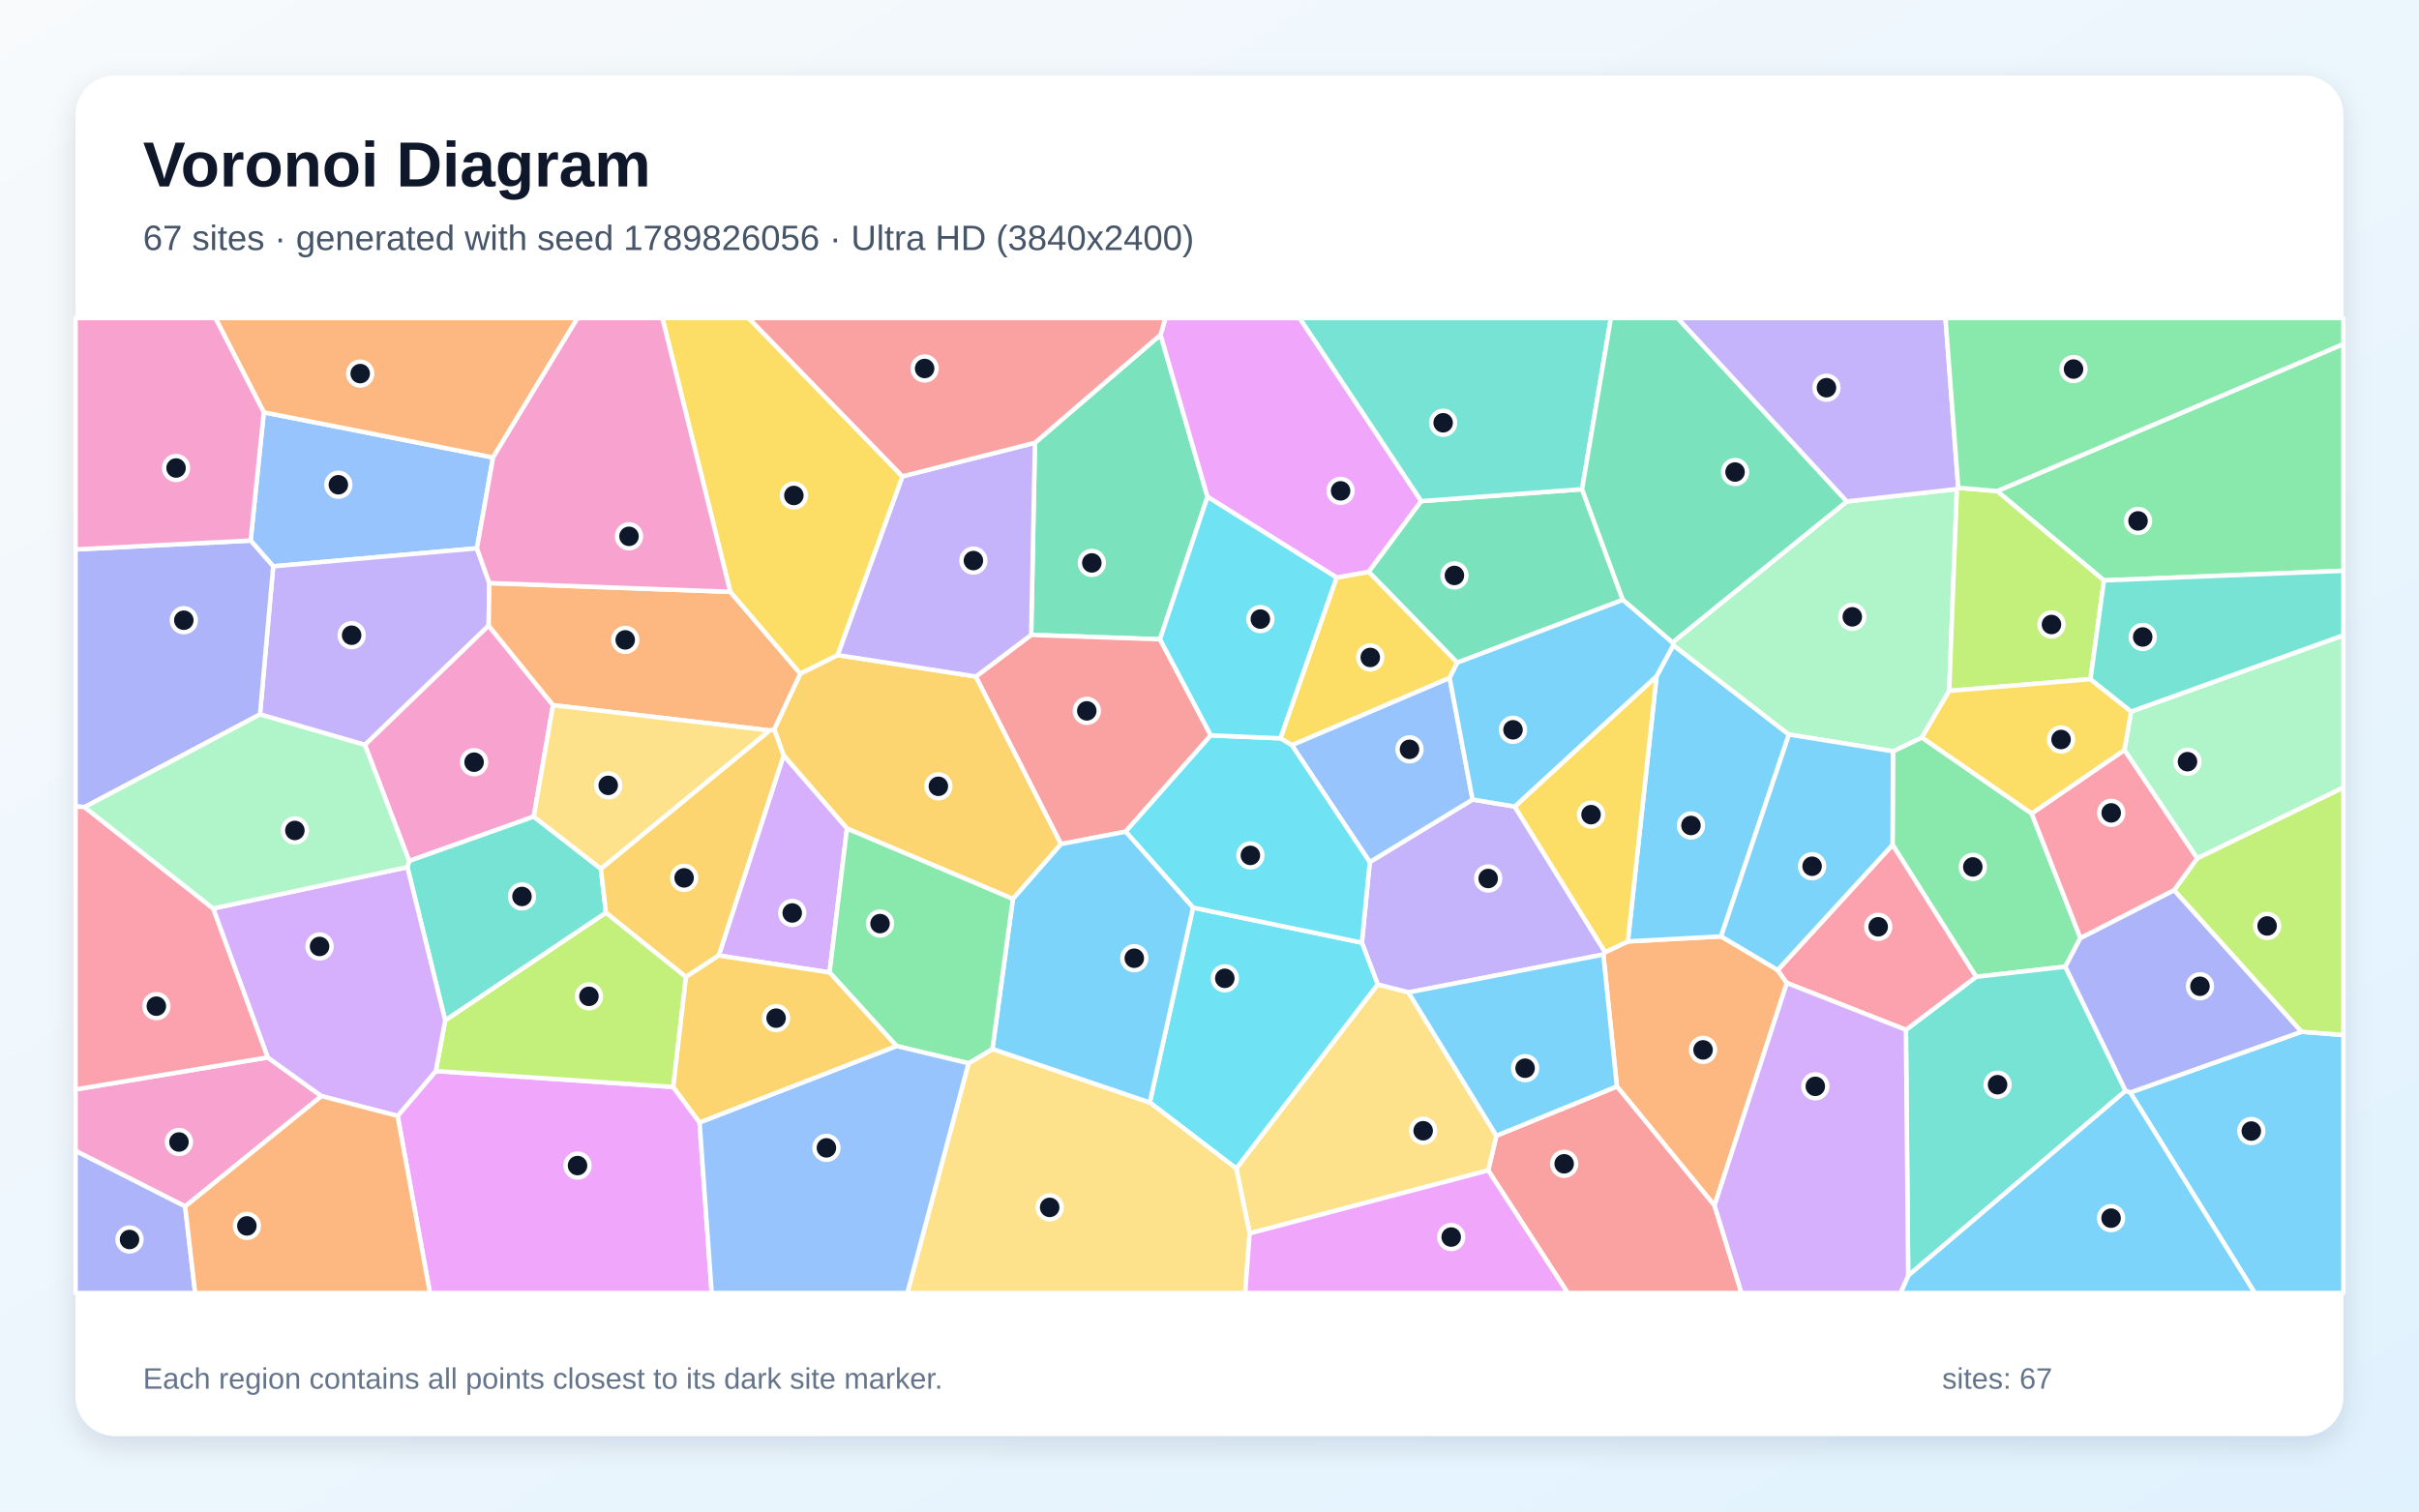
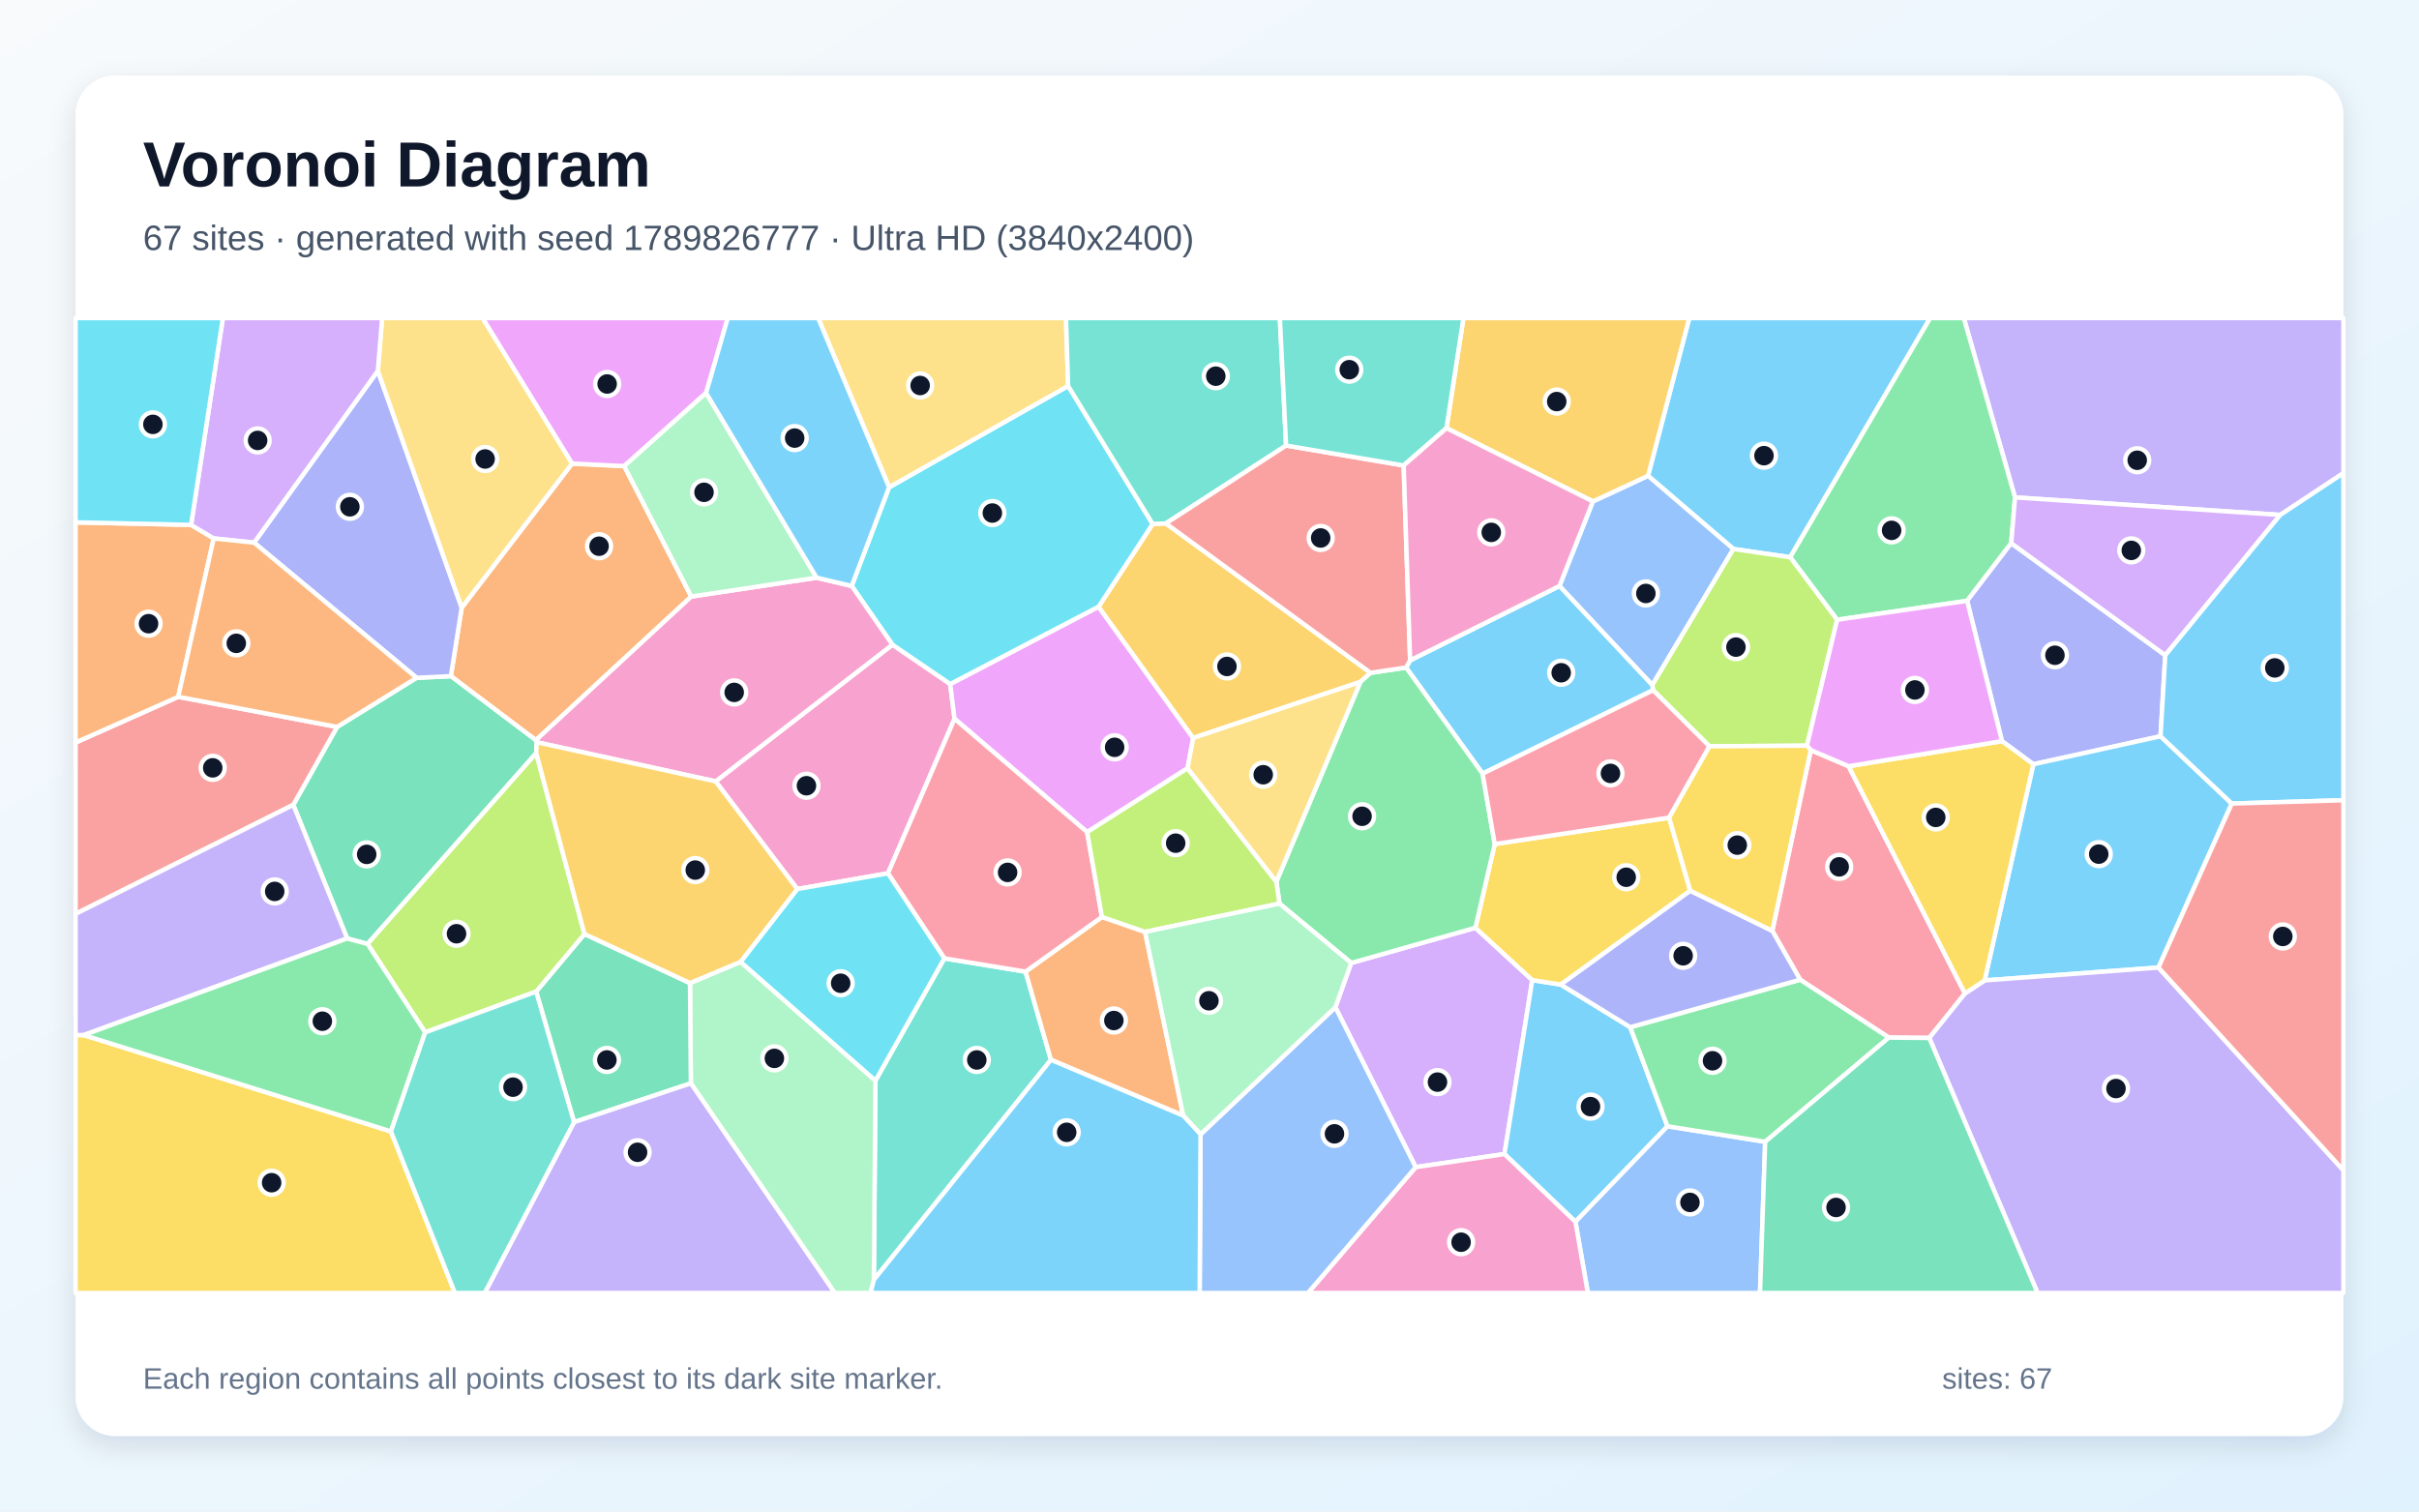
<svg xmlns="http://www.w3.org/2000/svg" width="3840" height="2400" viewBox="0 0 3840 2400" role="img" aria-labelledby="title description">
  <defs>
    <linearGradient id="background" x1="0" y1="0" x2="1" y2="1">
      <stop stop-color="#F8FAFC" />
      <stop offset="1" stop-color="#E0F2FE" />
    </linearGradient>
    <filter id="shadow" x="-5%" y="-5%" width="110%" height="110%">
      <feDropShadow dx="0" dy="15" stdDeviation="22" flood-color="#0F172A" flood-opacity=".12" />
    </filter>
  </defs>
  <rect width="3840" height="2400" fill="url(#background)" />
  <rect x="120" y="120" width="3600" height="2160" rx="63" fill="#FFFFFF" filter="url(#shadow)" />
  <g font-family="Arial, sans-serif">
    <text x="227" y="296" font-size="101" font-weight="700" fill="#0F172A">Voronoi Diagram</text>
-     <text x="227" y="397" font-size="56" fill="#475569">67 sites · generated with seed 1789826056 · Ultra HD (3840x2400)</text>
+     <text x="227" y="397" font-size="56" fill="#475569">67 sites · generated with seed 1789826777 · Ultra HD (3840x2400)</text>
  </g>
  <g stroke="#FFFFFF" stroke-width="7" stroke-linejoin="round">
-     <polygon points="3381.5,1734.7 3653.6,1638.2 3720.0,1643.4 3720.0,2053.0 3579.3,2053.0" fill="#38BDF8" fill-opacity="0.65" />
-     <polygon points="2235.8,1575.8 2187.1,1563.3 2161.9,1496.8 2174.4,1368.8 2337.6,1269.5 2404.5,1280.6 2548.1,1511.9 2545.2,1515.6" fill="#A78BFA" fill-opacity="0.65" />
-     <polygon points="293.9,1915.6 120.0,1827.4 120.0,1729.8 424.9,1679.0 510.3,1740.4" fill="#F472B6" fill-opacity="0.65" />
-     <polygon points="2721.7,1914.2 2566.7,1725.1 2545.2,1515.6 2548.1,1511.9 2584.1,1494.8 2732.1,1486.8 2822.0,1540.2 2836.5,1560.8" fill="#FB923C" fill-opacity="0.65" />
-     <polygon points="2313.5,1052.1 2301.2,1076.4 2050.8,1183.3 2032.5,1172.3 2121.7,917.0 2172.9,907.9" fill="#FACC15" fill-opacity="0.65" />
-     <polygon points="3005.0,1192.9 3050.8,1170.9 3225.1,1291.6 3302.5,1489.4 3278.6,1534.9 3136.9,1551.0 3004.3,1341.4" fill="#4ADE80" fill-opacity="0.65" />
-     <polygon points="3025.5,1635.2 3136.9,1551.0 3278.6,1534.9 3374.3,1732.0 3029.1,2025.5" fill="#2DD4BF" fill-opacity="0.65" />
-     <polygon points="397.8,858.3 418.8,654.7 782.7,726.4 757.1,870.6 433.7,899.2" fill="#60A5FA" fill-opacity="0.65" />
-     <polygon points="631.2,1771.9 691.8,1700.6 1068.7,1725.9 1110.5,1782.2 1129.8,2053.0 682.5,2053.0" fill="#E879F9" fill-opacity="0.65" />
-     <polygon points="1841.4,1015.1 1636.9,1008.1 1642.9,703.0 1842.3,531.6 1916.8,788.8" fill="#34D399" fill-opacity="0.65" />
-     <polygon points="2362.4,1858.4 2375.4,1803.3 2566.7,1725.1 2721.7,1914.2 2764.5,2053.0 2488.7,2053.0" fill="#F87171" fill-opacity="0.65" />
-     <polygon points="3374.3,1732.0 3278.6,1534.9 3302.5,1489.4 3451.3,1413.3 3653.6,1638.2 3381.5,1734.7" fill="#818CF8" fill-opacity="0.65" />
-     <polygon points="1270.4,1069.5 1329.6,1040.1 1549.2,1074.2 1684.4,1340.2 1607.9,1427.4 1344.5,1315.6 1243.9,1199.5 1229.0,1158.0" fill="#FBBF24" fill-opacity="0.65" />
-     <polygon points="706.7,1620.1 961.9,1449.0 1089.0,1551.1 1068.7,1725.9 691.8,1700.6" fill="#A3E635" fill-opacity="0.65" />
-     <polygon points="1316.9,1544.1 1140.9,1517.2 1243.9,1199.5 1344.5,1315.6" fill="#C084FC" fill-opacity="0.65" />
-     <polygon points="3025.5,1635.2 2836.5,1560.8 2822.0,1540.2 3004.3,1341.4 3136.9,1551.0" fill="#FB7185" fill-opacity="0.65" />
-     <polygon points="1825.2,1750.5 1893.9,1441.1 2161.9,1496.8 2187.1,1563.3 1962.6,1855.5" fill="#22D3EE" fill-opacity="0.65" />
-     <polygon points="3487.8,1363.0 3372.3,1190.9 3383.0,1129.8 3720.0,1008.7 3720.0,1250.5" fill="#86EFAC" fill-opacity="0.65" />
-     <polygon points="1983.7,1958.4 1962.6,1855.5 2187.1,1563.3 2235.8,1575.8 2375.4,1803.3 2362.4,1858.4" fill="#FCD34D" fill-opacity="0.65" />
-     <polygon points="3029.1,2025.5 3374.3,1732.0 3381.5,1734.7 3579.3,2053.0 3016.9,2053.0" fill="#38BDF8" fill-opacity="0.65" />
-     <polygon points="2656.2,1024.4 2839.8,1166.3 2732.1,1486.8 2584.1,1494.8 2629.7,1073.6" fill="#38BDF8" fill-opacity="0.65" />
-     <polygon points="776.8,925.8 775.7,993.4 579.3,1182.8 412.7,1134.4 433.7,899.2 757.1,870.6" fill="#A78BFA" fill-opacity="0.65" />
-     <polygon points="877.9,1119.7 847.3,1296.6 649.5,1367.1 579.3,1182.8 775.7,993.4" fill="#F472B6" fill-opacity="0.65" />
-     <polygon points="782.7,726.4 418.8,654.7 341.9,505.0 916.8,505.0" fill="#FB923C" fill-opacity="0.65" />
-     <polygon points="2629.7,1073.6 2584.1,1494.8 2548.1,1511.9 2404.5,1280.6" fill="#FACC15" fill-opacity="0.65" />
-     <polygon points="3339.9,921.6 3170.3,779.8 3720.0,546.3 3720.0,906.3" fill="#4ADE80" fill-opacity="0.65" />
-     <polygon points="646.7,1376.9 649.5,1367.1 847.3,1296.6 953.9,1379.4 961.9,1449.0 706.7,1620.1" fill="#2DD4BF" fill-opacity="0.65" />
-     <polygon points="2050.8,1183.3 2301.2,1076.4 2337.6,1269.5 2174.4,1368.8" fill="#60A5FA" fill-opacity="0.65" />
-     <polygon points="2256.2,795.7 2172.9,907.9 2121.7,917.0 1916.8,788.8 1842.3,531.6 1850.1,505.0 2063.1,505.0" fill="#E879F9" fill-opacity="0.65" />
-     <polygon points="2511.4,776.8 2576.2,952.5 2313.5,1052.1 2172.9,907.9 2256.2,795.7" fill="#34D399" fill-opacity="0.65" />
-     <polygon points="1922.1,1167.6 1786.9,1320.5 1684.4,1340.2 1549.2,1074.2 1636.9,1008.1 1841.4,1015.1" fill="#F87171" fill-opacity="0.65" />
-     <polygon points="397.8,858.3 433.7,899.2 412.7,1134.4 134.2,1281.5 120.0,1280.5 120.0,872.4" fill="#818CF8" fill-opacity="0.65" />
-     <polygon points="953.9,1379.4 1221.7,1159.8 1229.0,1158.0 1243.9,1199.5 1140.9,1517.2 1089.0,1551.1 961.9,1449.0" fill="#FBBF24" fill-opacity="0.65" />
-     <polygon points="3653.6,1638.2 3451.3,1413.3 3487.8,1363.0 3720.0,1250.5 3720.0,1643.4" fill="#A3E635" fill-opacity="0.65" />
-     <polygon points="338.3,1442.5 646.7,1376.9 706.7,1620.1 691.8,1700.6 631.2,1771.9 510.3,1740.4 424.9,1679.0" fill="#C084FC" fill-opacity="0.65" />
-     <polygon points="3372.3,1190.9 3487.8,1363.0 3451.3,1413.3 3302.5,1489.4 3225.1,1291.6" fill="#FB7185" fill-opacity="0.65" />
-     <polygon points="1893.9,1441.1 1786.9,1320.5 1922.1,1167.6 2032.5,1172.3 2050.8,1183.3 2174.4,1368.8 2161.9,1496.8" fill="#22D3EE" fill-opacity="0.65" />
-     <polygon points="2654.8,1020.2 2931.7,796.2 3106.5,776.5 3094.2,1097.0 3050.8,1170.9 3005.0,1192.9 2839.8,1166.3 2656.2,1024.4" fill="#86EFAC" fill-opacity="0.65" />
-     <polygon points="1537.5,1688.3 1575.4,1665.6 1825.2,1750.5 1962.6,1855.5 1983.7,1958.4 1976.7,2053.0 1440.3,2053.0" fill="#FCD34D" fill-opacity="0.65" />
-     <polygon points="1575.4,1665.6 1607.9,1427.4 1684.4,1340.2 1786.9,1320.5 1893.9,1441.1 1825.2,1750.5" fill="#38BDF8" fill-opacity="0.65" />
-     <polygon points="2839.8,1166.3 3005.0,1192.9 3004.3,1341.4 2822.0,1540.2 2732.1,1486.8" fill="#38BDF8" fill-opacity="0.65" />
-     <polygon points="1642.9,703.0 1636.9,1008.1 1549.2,1074.2 1329.6,1040.1 1432.5,756.4" fill="#A78BFA" fill-opacity="0.65" />
-     <polygon points="418.8,654.7 397.8,858.3 120.0,872.4 120.0,505.0 341.9,505.0" fill="#F472B6" fill-opacity="0.65" />
-     <polygon points="1159.3,939.7 1270.4,1069.5 1229.0,1158.0 1221.7,1159.8 877.9,1119.7 775.7,993.4 776.8,925.8" fill="#FB923C" fill-opacity="0.65" />
-     <polygon points="1432.5,756.4 1329.6,1040.1 1270.4,1069.5 1159.3,939.7 1051.5,505.0 1188.4,505.0" fill="#FACC15" fill-opacity="0.65" />
-     <polygon points="1575.4,1665.6 1537.5,1688.3 1423.2,1660.9 1316.9,1544.1 1344.5,1315.6 1607.9,1427.4" fill="#4ADE80" fill-opacity="0.65" />
-     <polygon points="2511.4,776.8 2256.2,795.7 2063.1,505.0 2557.2,505.0" fill="#2DD4BF" fill-opacity="0.65" />
-     <polygon points="1110.5,1782.2 1423.2,1660.9 1537.5,1688.3 1440.3,2053.0 1129.8,2053.0" fill="#60A5FA" fill-opacity="0.65" />
-     <polygon points="1983.7,1958.4 2362.4,1858.4 2488.7,2053.0 1976.7,2053.0" fill="#E879F9" fill-opacity="0.65" />
-     <polygon points="2931.7,796.2 2654.8,1020.2 2576.2,952.5 2511.4,776.8 2557.2,505.0 2663.1,505.0" fill="#34D399" fill-opacity="0.65" />
-     <polygon points="1842.3,531.6 1642.9,703.0 1432.5,756.4 1188.4,505.0 1850.1,505.0" fill="#F87171" fill-opacity="0.65" />
-     <polygon points="120.0,1827.4 293.9,1915.6 309.8,2053.0 120.0,2053.0" fill="#818CF8" fill-opacity="0.65" />
-     <polygon points="1423.2,1660.9 1110.5,1782.2 1068.7,1725.9 1089.0,1551.1 1140.9,1517.2 1316.9,1544.1" fill="#FBBF24" fill-opacity="0.65" />
-     <polygon points="3318.5,1078.4 3094.2,1097.0 3106.5,776.5 3108.6,774.5 3170.3,779.8 3339.9,921.6" fill="#A3E635" fill-opacity="0.65" />
-     <polygon points="2721.7,1914.2 2836.5,1560.8 3025.5,1635.2 3029.1,2025.5 3016.9,2053.0 2764.5,2053.0" fill="#C084FC" fill-opacity="0.65" />
-     <polygon points="134.2,1281.5 338.3,1442.5 424.9,1679.0 120.0,1729.8 120.0,1280.5" fill="#FB7185" fill-opacity="0.65" />
-     <polygon points="1922.1,1167.6 1841.4,1015.1 1916.8,788.8 2121.7,917.0 2032.5,1172.3" fill="#22D3EE" fill-opacity="0.65" />
-     <polygon points="134.2,1281.5 412.7,1134.4 579.3,1182.8 649.5,1367.1 646.7,1376.9 338.3,1442.5" fill="#86EFAC" fill-opacity="0.65" />
-     <polygon points="1221.7,1159.8 953.9,1379.4 847.3,1296.6 877.9,1119.7" fill="#FCD34D" fill-opacity="0.65" />
-     <polygon points="2576.2,952.5 2654.8,1020.2 2656.2,1024.4 2629.7,1073.6 2404.5,1280.6 2337.6,1269.5 2301.2,1076.4 2313.5,1052.1" fill="#38BDF8" fill-opacity="0.65" />
-     <polygon points="2235.8,1575.8 2545.2,1515.6 2566.7,1725.1 2375.4,1803.3" fill="#38BDF8" fill-opacity="0.65" />
-     <polygon points="3108.6,774.5 3106.5,776.5 2931.7,796.2 2663.1,505.0 3088.3,505.0" fill="#A78BFA" fill-opacity="0.65" />
-     <polygon points="1159.3,939.7 776.8,925.8 757.1,870.6 782.7,726.4 916.8,505.0 1051.5,505.0" fill="#F472B6" fill-opacity="0.65" />
-     <polygon points="293.9,1915.6 510.3,1740.4 631.2,1771.9 682.5,2053.0 309.8,2053.0" fill="#FB923C" fill-opacity="0.65" />
-     <polygon points="3094.2,1097.0 3318.5,1078.4 3383.0,1129.8 3372.3,1190.9 3225.1,1291.6 3050.8,1170.9" fill="#FACC15" fill-opacity="0.65" />
-     <polygon points="3170.3,779.8 3108.6,774.5 3088.3,505.0 3720.0,505.0 3720.0,546.3" fill="#4ADE80" fill-opacity="0.65" />
-     <polygon points="3383.0,1129.8 3318.5,1078.4 3339.9,921.6 3720.0,906.3 3720.0,1008.7" fill="#2DD4BF" fill-opacity="0.65" />
+     <polygon points="2841.8,884.8 2751.7,871.7 2616.1,755.5 2681.6,505.0 3064.0,505.0" fill="#38BDF8" fill-opacity="0.65" />
+     <polygon points="3619.7,817.6 3198.7,789.8 3117.4,505.0 3720.0,505.0 3720.0,751.2" fill="#A78BFA" fill-opacity="0.65" />
+     <polygon points="1265.6,1411.6 1136.0,1240.7 1416.7,1023.6 1508.4,1086.1 1515.3,1141.3 1409.6,1386.7" fill="#F472B6" fill-opacity="0.65" />
+     <polygon points="732.9,964.8 908.1,736.1 990.9,740.1 1097.4,947.2 850.6,1175.3 715.7,1073.6" fill="#FB923C" fill-opacity="0.65" />
+     <polygon points="120.0,1643.4 133.0,1643.5 620.6,1796.5 722.2,2053.0 120.0,2053.0" fill="#FACC15" fill-opacity="0.65" />
+     <polygon points="3192.7,862.5 3122.7,954.0 2916.3,984.1 2841.8,884.8 3064.0,505.0 3117.4,505.0 3198.7,789.8" fill="#4ADE80" fill-opacity="0.65" />
+     <polygon points="1387.2,2032.1 1389.7,1715.8 1499.1,1521.7 1628.0,1542.8 1668.3,1682.8" fill="#2DD4BF" fill-opacity="0.65" />
+     <polygon points="2622.9,1087.8 2475.5,930.5 2528.6,796.2 2616.1,755.5 2751.7,871.7" fill="#60A5FA" fill-opacity="0.65" />
+     <polygon points="1743.9,963.3 1894.1,1171.8 1885.2,1219.8 1725.8,1321.3 1515.3,1141.3 1508.4,1086.1" fill="#E879F9" fill-opacity="0.65" />
+     <polygon points="851.2,1195.8 583.5,1498.8 551.1,1490.1 465.6,1277.9 535.1,1154.2 661.3,1076.2 715.7,1073.6 850.6,1175.3 852.0,1178.5" fill="#34D399" fill-opacity="0.65" />
+     <polygon points="282.9,1106.4 535.1,1154.2 465.6,1277.9 120.0,1451.1 120.0,1179.0" fill="#F87171" fill-opacity="0.65" />
+     <polygon points="3429.7,1169.0 3227.8,1213.5 3178.0,1176.8 3122.7,954.0 3192.7,862.5 3437.2,1040.4" fill="#818CF8" fill-opacity="0.65" />
+     <polygon points="1850.7,831.1 2175.7,1068.3 2159.6,1082.7 1894.1,1171.8 1743.9,963.3 1829.8,831.9" fill="#FBBF24" fill-opacity="0.65" />
+     <polygon points="2868.4,1184.0 2713.7,1185.0 2624.1,1095.9 2622.9,1087.8 2751.7,871.7 2841.8,884.8 2916.3,984.1" fill="#A3E635" fill-opacity="0.65" />
+     <polygon points="2247.3,1853.2 2119.8,1599.3 2144.9,1529.0 2342.1,1473.1 2432.4,1556.2 2388.2,1832.4" fill="#C084FC" fill-opacity="0.65" />
+     <polygon points="2874.5,1191.0 2934.5,1216.6 3119.3,1577.4 3062.6,1648.1 2998.4,1647.5 2857.6,1555.6 2813.4,1478.0" fill="#FB7185" fill-opacity="0.65" />
+     <polygon points="1829.8,831.9 1743.9,963.3 1508.4,1086.1 1416.7,1023.6 1352.0,930.4 1411.4,773.7 1695.6,612.8" fill="#22D3EE" fill-opacity="0.65" />
+     <polygon points="1096.7,1720.1 1095.3,1560.9 1175.6,1527.2 1389.7,1715.8 1387.2,2032.1 1382.0,2053.0 1325.1,2053.0" fill="#86EFAC" fill-opacity="0.65" />
+     <polygon points="1695.6,612.8 1411.4,773.7 1298.7,505.0 1692.2,505.0" fill="#FCD34D" fill-opacity="0.65" />
+     <polygon points="2388.2,1832.4 2432.4,1556.2 2477.7,1563.3 2587.9,1631.0 2647.0,1788.3 2500.9,1939.9" fill="#38BDF8" fill-opacity="0.65" />
+     <polygon points="2353.5,1228.4 2232.1,1059.9 2238.5,1048.5 2475.5,930.5 2622.9,1087.8 2624.1,1095.9" fill="#38BDF8" fill-opacity="0.65" />
+     <polygon points="465.6,1277.9 551.1,1490.1 133.0,1643.5 120.0,1643.4 120.0,1451.1" fill="#A78BFA" fill-opacity="0.65" />
+     <polygon points="1296.3,917.2 1352.0,930.4 1416.7,1023.6 1136.0,1240.7 852.0,1178.5 850.6,1175.3 1097.4,947.2" fill="#F472B6" fill-opacity="0.65" />
+     <polygon points="1817.7,1479.7 1878.3,1771.4 1668.3,1682.8 1628.0,1542.8 1749.3,1455.9" fill="#FB923C" fill-opacity="0.65" />
+     <polygon points="2649.6,1298.3 2683.2,1414.3 2477.7,1563.3 2432.4,1556.2 2342.1,1473.1 2372.8,1340.2" fill="#FACC15" fill-opacity="0.65" />
+     <polygon points="2232.1,1059.9 2353.5,1228.4 2372.8,1340.2 2342.1,1473.1 2144.9,1529.0 2031.1,1434.7 2026.1,1400.0 2159.6,1082.7 2175.7,1068.3" fill="#4ADE80" fill-opacity="0.65" />
+     <polygon points="2041.6,707.4 1850.7,831.1 1829.8,831.9 1695.6,612.8 1692.2,505.0 2031.7,505.0" fill="#2DD4BF" fill-opacity="0.65" />
+     <polygon points="2500.9,1939.9 2647.0,1788.3 2802.1,1812.9 2793.9,2053.0 2520.6,2053.0" fill="#60A5FA" fill-opacity="0.65" />
+     <polygon points="1120.9,623.9 990.9,740.1 908.1,736.1 765.9,505.0 1155.3,505.0" fill="#E879F9" fill-opacity="0.65" />
+     <polygon points="911.3,1781.7 851.1,1574.4 927.8,1483.0 1095.3,1560.9 1096.7,1720.1" fill="#34D399" fill-opacity="0.65" />
+     <polygon points="2228.2,739.1 2238.5,1048.5 2232.1,1059.9 2175.7,1068.3 1850.7,831.1 2041.6,707.4" fill="#F87171" fill-opacity="0.65" />
+     <polygon points="661.3,1076.2 403.3,861.6 599.8,588.8 732.9,964.8 715.7,1073.6" fill="#818CF8" fill-opacity="0.65" />
+     <polygon points="2528.6,796.2 2296.2,679.8 2323.1,505.0 2681.6,505.0 2616.1,755.5" fill="#FBBF24" fill-opacity="0.65" />
+     <polygon points="927.8,1483.0 851.1,1574.4 675.0,1639.2 583.5,1498.8 851.2,1195.8" fill="#A3E635" fill-opacity="0.65" />
+     <polygon points="3437.2,1040.4 3192.7,862.5 3198.7,789.8 3619.7,817.6" fill="#C084FC" fill-opacity="0.65" />
+     <polygon points="1725.8,1321.3 1749.3,1455.9 1628.0,1542.8 1499.1,1521.7 1409.6,1386.7 1515.3,1141.3" fill="#FB7185" fill-opacity="0.65" />
+     <polygon points="1175.6,1527.2 1265.6,1411.6 1409.6,1386.7 1499.1,1521.7 1389.7,1715.8" fill="#22D3EE" fill-opacity="0.65" />
+     <polygon points="1120.9,623.9 1296.3,917.2 1097.4,947.2 990.9,740.1" fill="#86EFAC" fill-opacity="0.65" />
+     <polygon points="908.1,736.1 732.9,964.8 599.8,588.8 606.6,505.0 765.9,505.0" fill="#FCD34D" fill-opacity="0.65" />
+     <polygon points="3426.4,1536.3 3150.5,1556.7 3227.8,1213.5 3429.7,1169.0 3542.8,1275.9" fill="#38BDF8" fill-opacity="0.65" />
+     <polygon points="3542.8,1275.9 3429.7,1169.0 3437.2,1040.4 3619.7,817.6 3720.0,751.2 3720.0,1270.6" fill="#38BDF8" fill-opacity="0.65" />
+     <polygon points="3062.6,1648.1 3119.3,1577.4 3150.5,1556.7 3426.4,1536.3 3720.0,1858.2 3720.0,2053.0 3234.5,2053.0" fill="#A78BFA" fill-opacity="0.65" />
+     <polygon points="2247.3,1853.2 2388.2,1832.4 2500.9,1939.9 2520.6,2053.0 2076.2,2053.0" fill="#F472B6" fill-opacity="0.65" />
+     <polygon points="303.3,833.4 339.3,854.9 282.9,1106.4 120.0,1179.0 120.0,829.4" fill="#FB923C" fill-opacity="0.65" />
+     <polygon points="3150.5,1556.7 3119.3,1577.4 2934.5,1216.6 3178.0,1176.8 3227.8,1213.5" fill="#FACC15" fill-opacity="0.65" />
+     <polygon points="2802.1,1812.9 2647.0,1788.3 2587.9,1631.0 2857.6,1555.6 2998.4,1647.5" fill="#4ADE80" fill-opacity="0.65" />
+     <polygon points="2296.2,679.8 2228.2,739.1 2041.6,707.4 2031.7,505.0 2323.1,505.0" fill="#2DD4BF" fill-opacity="0.65" />
+     <polygon points="1905.8,1801.1 2119.8,1599.3 2247.3,1853.2 2076.2,2053.0 1904.4,2053.0" fill="#60A5FA" fill-opacity="0.65" />
+     <polygon points="2934.5,1216.6 2874.5,1191.0 2868.4,1184.0 2916.3,984.1 3122.7,954.0 3178.0,1176.8" fill="#E879F9" fill-opacity="0.65" />
+     <polygon points="2802.1,1812.9 2998.4,1647.5 3062.6,1648.1 3234.5,2053.0 2793.9,2053.0" fill="#34D399" fill-opacity="0.65" />
+     <polygon points="3426.4,1536.3 3542.8,1275.9 3720.0,1270.6 3720.0,1858.2" fill="#F87171" fill-opacity="0.65" />
+     <polygon points="2587.9,1631.0 2477.7,1563.3 2683.2,1414.3 2813.4,1478.0 2857.6,1555.6" fill="#818CF8" fill-opacity="0.65" />
+     <polygon points="1175.6,1527.2 1095.3,1560.9 927.8,1483.0 851.2,1195.8 852.0,1178.5 1136.0,1240.7 1265.6,1411.6" fill="#FBBF24" fill-opacity="0.65" />
+     <polygon points="2026.1,1400.0 2031.1,1434.7 1817.7,1479.7 1749.3,1455.9 1725.8,1321.3 1885.2,1219.8" fill="#A3E635" fill-opacity="0.65" />
+     <polygon points="599.8,588.8 403.3,861.6 339.3,854.9 303.3,833.4 353.8,505.0 606.6,505.0" fill="#C084FC" fill-opacity="0.65" />
+     <polygon points="2649.6,1298.3 2372.8,1340.2 2353.5,1228.4 2624.1,1095.9 2713.7,1185.0" fill="#FB7185" fill-opacity="0.65" />
+     <polygon points="303.3,833.4 120.0,829.4 120.0,505.0 353.8,505.0" fill="#22D3EE" fill-opacity="0.65" />
+     <polygon points="1905.8,1801.1 1878.3,1771.4 1817.7,1479.7 2031.1,1434.7 2144.9,1529.0 2119.8,1599.3" fill="#86EFAC" fill-opacity="0.65" />
+     <polygon points="2026.1,1400.0 1885.2,1219.8 1894.1,1171.8 2159.6,1082.7" fill="#FCD34D" fill-opacity="0.65" />
+     <polygon points="1411.4,773.7 1352.0,930.4 1296.3,917.2 1120.9,623.9 1155.3,505.0 1298.7,505.0" fill="#38BDF8" fill-opacity="0.65" />
+     <polygon points="1387.2,2032.1 1668.3,1682.8 1878.3,1771.4 1905.8,1801.1 1904.4,2053.0 1382.0,2053.0" fill="#38BDF8" fill-opacity="0.65" />
+     <polygon points="911.3,1781.7 1096.7,1720.1 1325.1,2053.0 769.4,2053.0" fill="#A78BFA" fill-opacity="0.65" />
+     <polygon points="2296.2,679.8 2528.6,796.2 2475.5,930.5 2238.5,1048.5 2228.2,739.1" fill="#F472B6" fill-opacity="0.65" />
+     <polygon points="339.3,854.9 403.3,861.6 661.3,1076.2 535.1,1154.2 282.9,1106.4" fill="#FB923C" fill-opacity="0.65" />
+     <polygon points="2874.5,1191.0 2813.4,1478.0 2683.2,1414.3 2649.6,1298.3 2713.7,1185.0 2868.4,1184.0" fill="#FACC15" fill-opacity="0.65" />
+     <polygon points="675.0,1639.2 620.6,1796.5 133.0,1643.5 551.1,1490.1 583.5,1498.8" fill="#4ADE80" fill-opacity="0.65" />
+     <polygon points="620.6,1796.5 675.0,1639.2 851.1,1574.4 911.3,1781.7 769.4,2053.0 722.2,2053.0" fill="#2DD4BF" fill-opacity="0.65" />
  </g>
  <g>
-     <circle cx="3573.8" cy="1795.9" r="19" fill="#0F172A" stroke="#FFFFFF" stroke-width="7" />
-     <circle cx="2362.4" cy="1394.9" r="19" fill="#0F172A" stroke="#FFFFFF" stroke-width="7" />
-     <circle cx="284.1" cy="1813.3" r="19" fill="#0F172A" stroke="#FFFFFF" stroke-width="7" />
-     <circle cx="2703.5" cy="1667.0" r="19" fill="#0F172A" stroke="#FFFFFF" stroke-width="7" />
-     <circle cx="2175.2" cy="1043.9" r="19" fill="#0F172A" stroke="#FFFFFF" stroke-width="7" />
-     <circle cx="3131.7" cy="1376.5" r="19" fill="#0F172A" stroke="#FFFFFF" stroke-width="7" />
-     <circle cx="3171.0" cy="1722.3" r="19" fill="#0F172A" stroke="#FFFFFF" stroke-width="7" />
-     <circle cx="537.1" cy="769.7" r="19" fill="#0F172A" stroke="#FFFFFF" stroke-width="7" />
-     <circle cx="916.8" cy="1850.7" r="19" fill="#0F172A" stroke="#FFFFFF" stroke-width="7" />
-     <circle cx="1733.2" cy="893.8" r="19" fill="#0F172A" stroke="#FFFFFF" stroke-width="7" />
-     <circle cx="2483.0" cy="1847.9" r="19" fill="#0F172A" stroke="#FFFFFF" stroke-width="7" />
-     <circle cx="3492.3" cy="1566.0" r="19" fill="#0F172A" stroke="#FFFFFF" stroke-width="7" />
-     <circle cx="1489.6" cy="1248.5" r="19" fill="#0F172A" stroke="#FFFFFF" stroke-width="7" />
-     <circle cx="934.9" cy="1582.0" r="19" fill="#0F172A" stroke="#FFFFFF" stroke-width="7" />
-     <circle cx="1257.6" cy="1449.6" r="19" fill="#0F172A" stroke="#FFFFFF" stroke-width="7" />
-     <circle cx="2981.5" cy="1471.6" r="19" fill="#0F172A" stroke="#FFFFFF" stroke-width="7" />
-     <circle cx="1944.3" cy="1553.4" r="19" fill="#0F172A" stroke="#FFFFFF" stroke-width="7" />
-     <circle cx="3472.5" cy="1209.4" r="19" fill="#0F172A" stroke="#FFFFFF" stroke-width="7" />
-     <circle cx="2259.2" cy="1795.4" r="19" fill="#0F172A" stroke="#FFFFFF" stroke-width="7" />
-     <circle cx="3351.2" cy="1934.2" r="19" fill="#0F172A" stroke="#FFFFFF" stroke-width="7" />
-     <circle cx="2684.3" cy="1310.7" r="19" fill="#0F172A" stroke="#FFFFFF" stroke-width="7" />
-     <circle cx="558.2" cy="1008.6" r="19" fill="#0F172A" stroke="#FFFFFF" stroke-width="7" />
-     <circle cx="752.6" cy="1210.2" r="19" fill="#0F172A" stroke="#FFFFFF" stroke-width="7" />
-     <circle cx="571.8" cy="593.2" r="19" fill="#0F172A" stroke="#FFFFFF" stroke-width="7" />
-     <circle cx="2525.7" cy="1293.5" r="19" fill="#0F172A" stroke="#FFFFFF" stroke-width="7" />
-     <circle cx="3394.0" cy="827.1" r="19" fill="#0F172A" stroke="#FFFFFF" stroke-width="7" />
-     <circle cx="828.6" cy="1423.4" r="19" fill="#0F172A" stroke="#FFFFFF" stroke-width="7" />
-     <circle cx="2237.5" cy="1189.8" r="19" fill="#0F172A" stroke="#FFFFFF" stroke-width="7" />
-     <circle cx="2128.1" cy="779.4" r="19" fill="#0F172A" stroke="#FFFFFF" stroke-width="7" />
-     <circle cx="2308.8" cy="913.7" r="19" fill="#0F172A" stroke="#FFFFFF" stroke-width="7" />
-     <circle cx="1725.2" cy="1128.7" r="19" fill="#0F172A" stroke="#FFFFFF" stroke-width="7" />
-     <circle cx="291.8" cy="984.8" r="19" fill="#0F172A" stroke="#FFFFFF" stroke-width="7" />
-     <circle cx="1086.0" cy="1393.9" r="19" fill="#0F172A" stroke="#FFFFFF" stroke-width="7" />
-     <circle cx="3598.9" cy="1470.2" r="19" fill="#0F172A" stroke="#FFFFFF" stroke-width="7" />
-     <circle cx="507.3" cy="1502.8" r="19" fill="#0F172A" stroke="#FFFFFF" stroke-width="7" />
-     <circle cx="3351.4" cy="1290.7" r="19" fill="#0F172A" stroke="#FFFFFF" stroke-width="7" />
-     <circle cx="1984.9" cy="1358.2" r="19" fill="#0F172A" stroke="#FFFFFF" stroke-width="7" />
-     <circle cx="2940.4" cy="979.4" r="19" fill="#0F172A" stroke="#FFFFFF" stroke-width="7" />
-     <circle cx="1666.3" cy="1917.1" r="19" fill="#0F172A" stroke="#FFFFFF" stroke-width="7" />
-     <circle cx="1800.6" cy="1521.5" r="19" fill="#0F172A" stroke="#FFFFFF" stroke-width="7" />
-     <circle cx="2876.6" cy="1375.4" r="19" fill="#0F172A" stroke="#FFFFFF" stroke-width="7" />
-     <circle cx="1545.2" cy="890.1" r="19" fill="#0F172A" stroke="#FFFFFF" stroke-width="7" />
-     <circle cx="279.5" cy="743.1" r="19" fill="#0F172A" stroke="#FFFFFF" stroke-width="7" />
-     <circle cx="992.5" cy="1016.0" r="19" fill="#0F172A" stroke="#FFFFFF" stroke-width="7" />
-     <circle cx="1260.2" cy="786.7" r="19" fill="#0F172A" stroke="#FFFFFF" stroke-width="7" />
-     <circle cx="1397.0" cy="1466.5" r="19" fill="#0F172A" stroke="#FFFFFF" stroke-width="7" />
-     <circle cx="2290.9" cy="671.3" r="19" fill="#0F172A" stroke="#FFFFFF" stroke-width="7" />
-     <circle cx="1311.9" cy="1822.6" r="19" fill="#0F172A" stroke="#FFFFFF" stroke-width="7" />
-     <circle cx="2303.7" cy="1964.2" r="19" fill="#0F172A" stroke="#FFFFFF" stroke-width="7" />
-     <circle cx="2754.3" cy="749.5" r="19" fill="#0F172A" stroke="#FFFFFF" stroke-width="7" />
-     <circle cx="1467.8" cy="585.1" r="19" fill="#0F172A" stroke="#FFFFFF" stroke-width="7" />
-     <circle cx="205.6" cy="1968.1" r="19" fill="#0F172A" stroke="#FFFFFF" stroke-width="7" />
-     <circle cx="1232.0" cy="1616.6" r="19" fill="#0F172A" stroke="#FFFFFF" stroke-width="7" />
-     <circle cx="3256.6" cy="991.6" r="19" fill="#0F172A" stroke="#FFFFFF" stroke-width="7" />
-     <circle cx="2881.7" cy="1724.9" r="19" fill="#0F172A" stroke="#FFFFFF" stroke-width="7" />
-     <circle cx="248.2" cy="1597.6" r="19" fill="#0F172A" stroke="#FFFFFF" stroke-width="7" />
-     <circle cx="2000.7" cy="983.0" r="19" fill="#0F172A" stroke="#FFFFFF" stroke-width="7" />
-     <circle cx="468.1" cy="1318.6" r="19" fill="#0F172A" stroke="#FFFFFF" stroke-width="7" />
-     <circle cx="965.5" cy="1247.0" r="19" fill="#0F172A" stroke="#FFFFFF" stroke-width="7" />
-     <circle cx="2401.8" cy="1158.8" r="19" fill="#0F172A" stroke="#FFFFFF" stroke-width="7" />
-     <circle cx="2421.0" cy="1696.1" r="19" fill="#0F172A" stroke="#FFFFFF" stroke-width="7" />
-     <circle cx="2899.4" cy="615.6" r="19" fill="#0F172A" stroke="#FFFFFF" stroke-width="7" />
-     <circle cx="998.5" cy="851.6" r="19" fill="#0F172A" stroke="#FFFFFF" stroke-width="7" />
-     <circle cx="391.9" cy="1946.5" r="19" fill="#0F172A" stroke="#FFFFFF" stroke-width="7" />
-     <circle cx="3271.8" cy="1174.2" r="19" fill="#0F172A" stroke="#FFFFFF" stroke-width="7" />
-     <circle cx="3291.6" cy="586.0" r="19" fill="#0F172A" stroke="#FFFFFF" stroke-width="7" />
-     <circle cx="3401.4" cy="1011.4" r="19" fill="#0F172A" stroke="#FFFFFF" stroke-width="7" />
+     <circle cx="2800.2" cy="723.5" r="19" fill="#0F172A" stroke="#FFFFFF" stroke-width="7" />
+     <circle cx="3392.7" cy="730.8" r="19" fill="#0F172A" stroke="#FFFFFF" stroke-width="7" />
+     <circle cx="1280.2" cy="1247.6" r="19" fill="#0F172A" stroke="#FFFFFF" stroke-width="7" />
+     <circle cx="951.0" cy="867.3" r="19" fill="#0F172A" stroke="#FFFFFF" stroke-width="7" />
+     <circle cx="431.2" cy="1877.9" r="19" fill="#0F172A" stroke="#FFFFFF" stroke-width="7" />
+     <circle cx="3002.8" cy="842.1" r="19" fill="#0F172A" stroke="#FFFFFF" stroke-width="7" />
+     <circle cx="1550.6" cy="1683.0" r="19" fill="#0F172A" stroke="#FFFFFF" stroke-width="7" />
+     <circle cx="2612.7" cy="942.3" r="19" fill="#0F172A" stroke="#FFFFFF" stroke-width="7" />
+     <circle cx="1769.4" cy="1186.6" r="19" fill="#0F172A" stroke="#FFFFFF" stroke-width="7" />
+     <circle cx="582.1" cy="1356.6" r="19" fill="#0F172A" stroke="#FFFFFF" stroke-width="7" />
+     <circle cx="337.7" cy="1219.2" r="19" fill="#0F172A" stroke="#FFFFFF" stroke-width="7" />
+     <circle cx="3262.1" cy="1040.4" r="19" fill="#0F172A" stroke="#FFFFFF" stroke-width="7" />
+     <circle cx="1947.7" cy="1058.2" r="19" fill="#0F172A" stroke="#FFFFFF" stroke-width="7" />
+     <circle cx="2755.7" cy="1027.5" r="19" fill="#0F172A" stroke="#FFFFFF" stroke-width="7" />
+     <circle cx="2281.9" cy="1718.2" r="19" fill="#0F172A" stroke="#FFFFFF" stroke-width="7" />
+     <circle cx="2919.6" cy="1376.4" r="19" fill="#0F172A" stroke="#FFFFFF" stroke-width="7" />
+     <circle cx="1575.3" cy="814.6" r="19" fill="#0F172A" stroke="#FFFFFF" stroke-width="7" />
+     <circle cx="1229.3" cy="1680.5" r="19" fill="#0F172A" stroke="#FFFFFF" stroke-width="7" />
+     <circle cx="1460.7" cy="612.1" r="19" fill="#0F172A" stroke="#FFFFFF" stroke-width="7" />
+     <circle cx="2524.8" cy="1757.1" r="19" fill="#0F172A" stroke="#FFFFFF" stroke-width="7" />
+     <circle cx="2478.3" cy="1068.2" r="19" fill="#0F172A" stroke="#FFFFFF" stroke-width="7" />
+     <circle cx="436.1" cy="1415.4" r="19" fill="#0F172A" stroke="#FFFFFF" stroke-width="7" />
+     <circle cx="1165.5" cy="1099.4" r="19" fill="#0F172A" stroke="#FFFFFF" stroke-width="7" />
+     <circle cx="1768.2" cy="1620.4" r="19" fill="#0F172A" stroke="#FFFFFF" stroke-width="7" />
+     <circle cx="2581.5" cy="1392.9" r="19" fill="#0F172A" stroke="#FFFFFF" stroke-width="7" />
+     <circle cx="2162.2" cy="1296.1" r="19" fill="#0F172A" stroke="#FFFFFF" stroke-width="7" />
+     <circle cx="1930.0" cy="597.3" r="19" fill="#0F172A" stroke="#FFFFFF" stroke-width="7" />
+     <circle cx="2682.7" cy="1909.2" r="19" fill="#0F172A" stroke="#FFFFFF" stroke-width="7" />
+     <circle cx="963.8" cy="609.7" r="19" fill="#0F172A" stroke="#FFFFFF" stroke-width="7" />
+     <circle cx="963.4" cy="1683.0" r="19" fill="#0F172A" stroke="#FFFFFF" stroke-width="7" />
+     <circle cx="2096.5" cy="854.2" r="19" fill="#0F172A" stroke="#FFFFFF" stroke-width="7" />
+     <circle cx="555.4" cy="804.7" r="19" fill="#0F172A" stroke="#FFFFFF" stroke-width="7" />
+     <circle cx="2471.2" cy="637.6" r="19" fill="#0F172A" stroke="#FFFFFF" stroke-width="7" />
+     <circle cx="724.7" cy="1482.6" r="19" fill="#0F172A" stroke="#FFFFFF" stroke-width="7" />
+     <circle cx="3383.3" cy="873.9" r="19" fill="#0F172A" stroke="#FFFFFF" stroke-width="7" />
+     <circle cx="1599.5" cy="1385.2" r="19" fill="#0F172A" stroke="#FFFFFF" stroke-width="7" />
+     <circle cx="1334.5" cy="1561.2" r="19" fill="#0F172A" stroke="#FFFFFF" stroke-width="7" />
+     <circle cx="1117.6" cy="781.7" r="19" fill="#0F172A" stroke="#FFFFFF" stroke-width="7" />
+     <circle cx="770.1" cy="728.8" r="19" fill="#0F172A" stroke="#FFFFFF" stroke-width="7" />
+     <circle cx="3331.6" cy="1356.2" r="19" fill="#0F172A" stroke="#FFFFFF" stroke-width="7" />
+     <circle cx="3611.1" cy="1060.5" r="19" fill="#0F172A" stroke="#FFFFFF" stroke-width="7" />
+     <circle cx="3359.0" cy="1728.4" r="19" fill="#0F172A" stroke="#FFFFFF" stroke-width="7" />
+     <circle cx="2319.4" cy="1972.4" r="19" fill="#0F172A" stroke="#FFFFFF" stroke-width="7" />
+     <circle cx="235.8" cy="990.3" r="19" fill="#0F172A" stroke="#FFFFFF" stroke-width="7" />
+     <circle cx="3072.9" cy="1297.9" r="19" fill="#0F172A" stroke="#FFFFFF" stroke-width="7" />
+     <circle cx="2718.5" cy="1684.3" r="19" fill="#0F172A" stroke="#FFFFFF" stroke-width="7" />
+     <circle cx="2141.9" cy="587.0" r="19" fill="#0F172A" stroke="#FFFFFF" stroke-width="7" />
+     <circle cx="2118.4" cy="1800.3" r="19" fill="#0F172A" stroke="#FFFFFF" stroke-width="7" />
+     <circle cx="3039.8" cy="1095.5" r="19" fill="#0F172A" stroke="#FFFFFF" stroke-width="7" />
+     <circle cx="2914.6" cy="1917.2" r="19" fill="#0F172A" stroke="#FFFFFF" stroke-width="7" />
+     <circle cx="3623.8" cy="1486.9" r="19" fill="#0F172A" stroke="#FFFFFF" stroke-width="7" />
+     <circle cx="2671.9" cy="1517.6" r="19" fill="#0F172A" stroke="#FFFFFF" stroke-width="7" />
+     <circle cx="1103.7" cy="1381.5" r="19" fill="#0F172A" stroke="#FFFFFF" stroke-width="7" />
+     <circle cx="1866.3" cy="1338.8" r="19" fill="#0F172A" stroke="#FFFFFF" stroke-width="7" />
+     <circle cx="409.0" cy="699.3" r="19" fill="#0F172A" stroke="#FFFFFF" stroke-width="7" />
+     <circle cx="2556.5" cy="1228.0" r="19" fill="#0F172A" stroke="#FFFFFF" stroke-width="7" />
+     <circle cx="242.7" cy="673.8" r="19" fill="#0F172A" stroke="#FFFFFF" stroke-width="7" />
+     <circle cx="1919.1" cy="1589.0" r="19" fill="#0F172A" stroke="#FFFFFF" stroke-width="7" />
+     <circle cx="2005.3" cy="1230.1" r="19" fill="#0F172A" stroke="#FFFFFF" stroke-width="7" />
+     <circle cx="1261.5" cy="695.6" r="19" fill="#0F172A" stroke="#FFFFFF" stroke-width="7" />
+     <circle cx="1693.3" cy="1797.9" r="19" fill="#0F172A" stroke="#FFFFFF" stroke-width="7" />
+     <circle cx="1012.1" cy="1829.6" r="19" fill="#0F172A" stroke="#FFFFFF" stroke-width="7" />
+     <circle cx="2367.3" cy="845.3" r="19" fill="#0F172A" stroke="#FFFFFF" stroke-width="7" />
+     <circle cx="375.1" cy="1021.5" r="19" fill="#0F172A" stroke="#FFFFFF" stroke-width="7" />
+     <circle cx="2757.8" cy="1341.9" r="19" fill="#0F172A" stroke="#FFFFFF" stroke-width="7" />
+     <circle cx="511.7" cy="1621.5" r="19" fill="#0F172A" stroke="#FFFFFF" stroke-width="7" />
+     <circle cx="814.4" cy="1726.2" r="19" fill="#0F172A" stroke="#FFFFFF" stroke-width="7" />
  </g>
  <g font-family="Arial, sans-serif" font-size="47" fill="#64748B">
    <text x="227" y="2205">Each region contains all points closest to its dark site marker.</text>
    <text x="3083" y="2205">sites: 67</text>
  </g>
</svg>
